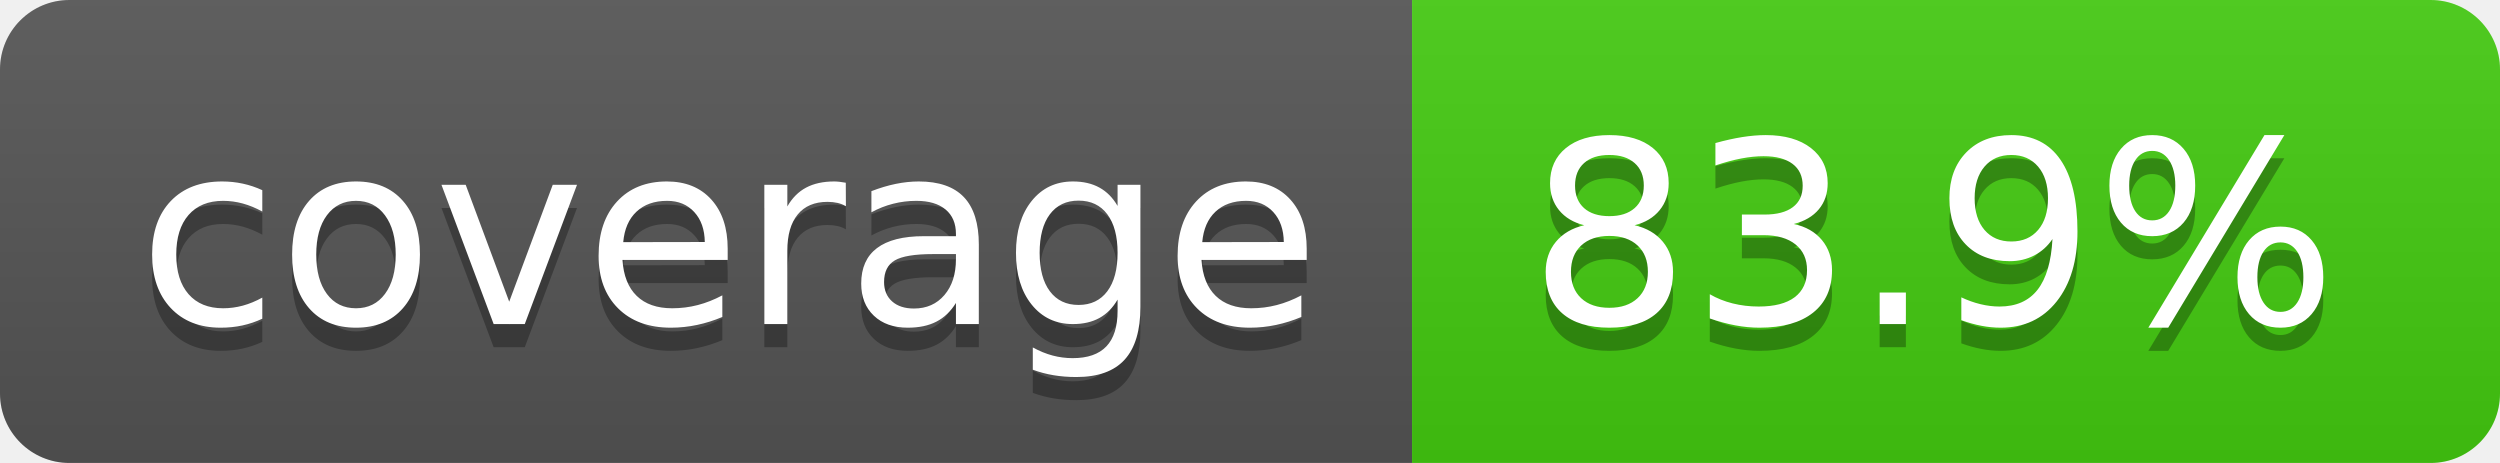
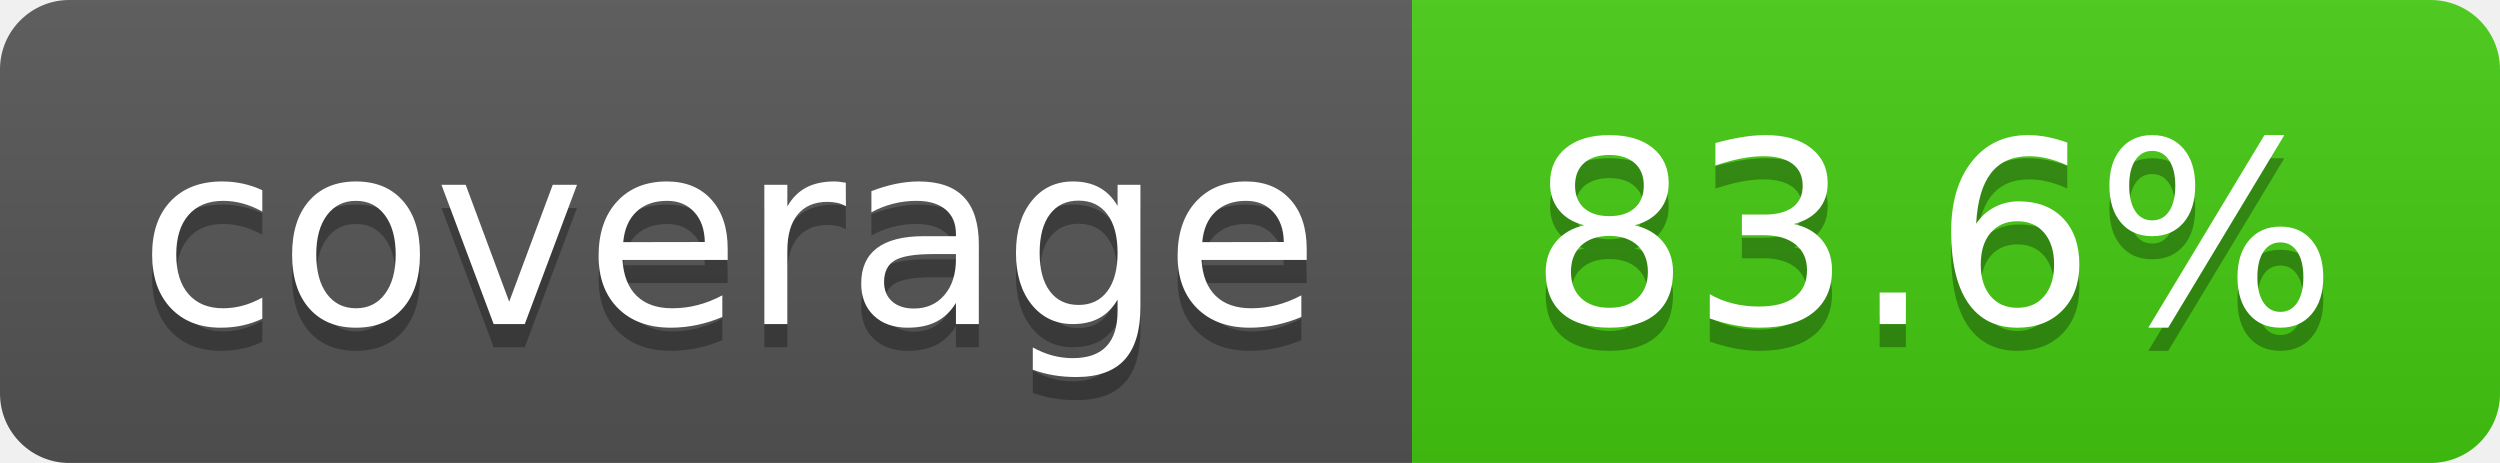
- <svg xmlns="http://www.w3.org/2000/svg" width="108" height="20" role="img" aria-label="coverage: 83.9%">
+ <svg xmlns="http://www.w3.org/2000/svg" width="108" height="20" role="img" aria-label="coverage: 83.6%">
  <linearGradient id="s" x2="0" y2="100%">
    <stop offset="0" stop-color="#bbb" stop-opacity=".1" />
    <stop offset="1" stop-opacity=".1" />
  </linearGradient>
  <clipPath id="r">
    <rect width="108" height="20" rx="3" fill="#fff" />
  </clipPath>
  <g clip-path="url(#r)">
    <rect width="61" height="20" fill="#555" />
    <rect x="61" width="47" height="20" fill="#4c1" />
    <rect width="108" height="20" fill="url(#s)" />
  </g>
  <g fill="#fff" text-anchor="middle" font-family="Verdana,Geneva,DejaVu Sans,sans-serif" text-rendering="geometricPrecision" font-size="110">
    <text aria-hidden="true" x="315" y="150" fill="#010101" fill-opacity=".3" transform="scale(.1)" textLength="510">coverage</text>
    <text x="315" y="140" transform="scale(.1)" fill="#fff" textLength="510">coverage</text>
-     <text aria-hidden="true" x="835" y="150" fill="#010101" fill-opacity=".3" transform="scale(.1)" textLength="370">83.9%</text>
-     <text x="835" y="140" transform="scale(.1)" fill="#fff" textLength="370">83.9%</text>
+     <text aria-hidden="true" x="835" y="150" fill="#010101" fill-opacity=".3" transform="scale(.1)" textLength="370">83.6%</text>
+     <text x="835" y="140" transform="scale(.1)" fill="#fff" textLength="370">83.6%</text>
  </g>
</svg>
